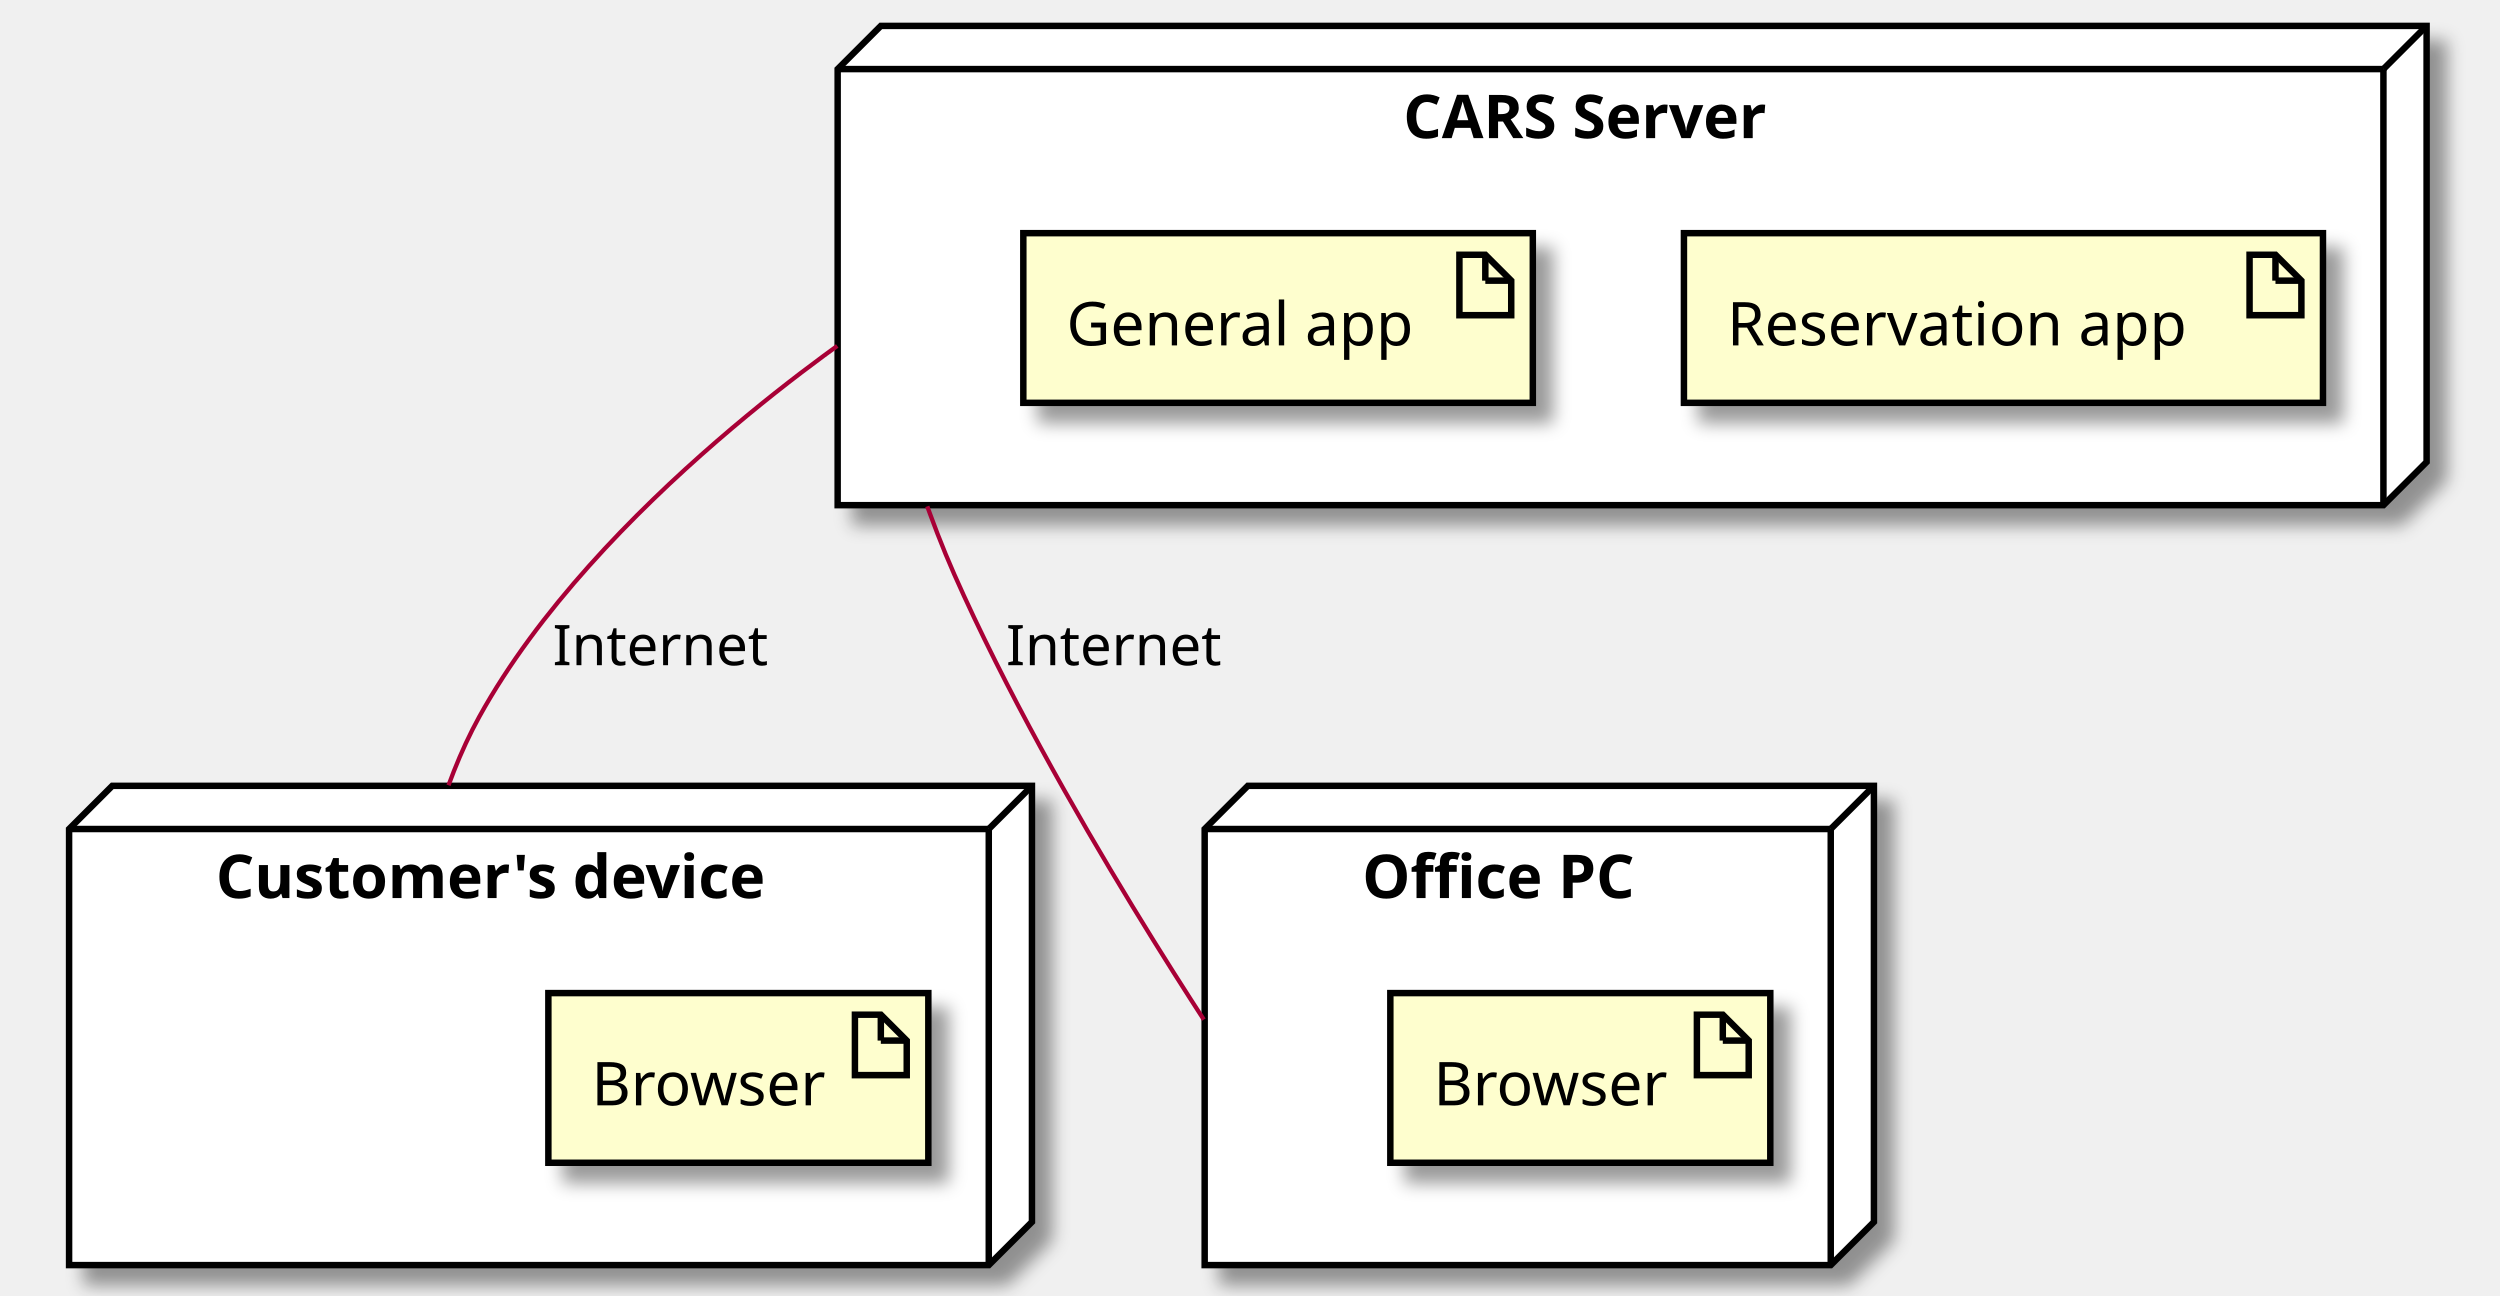
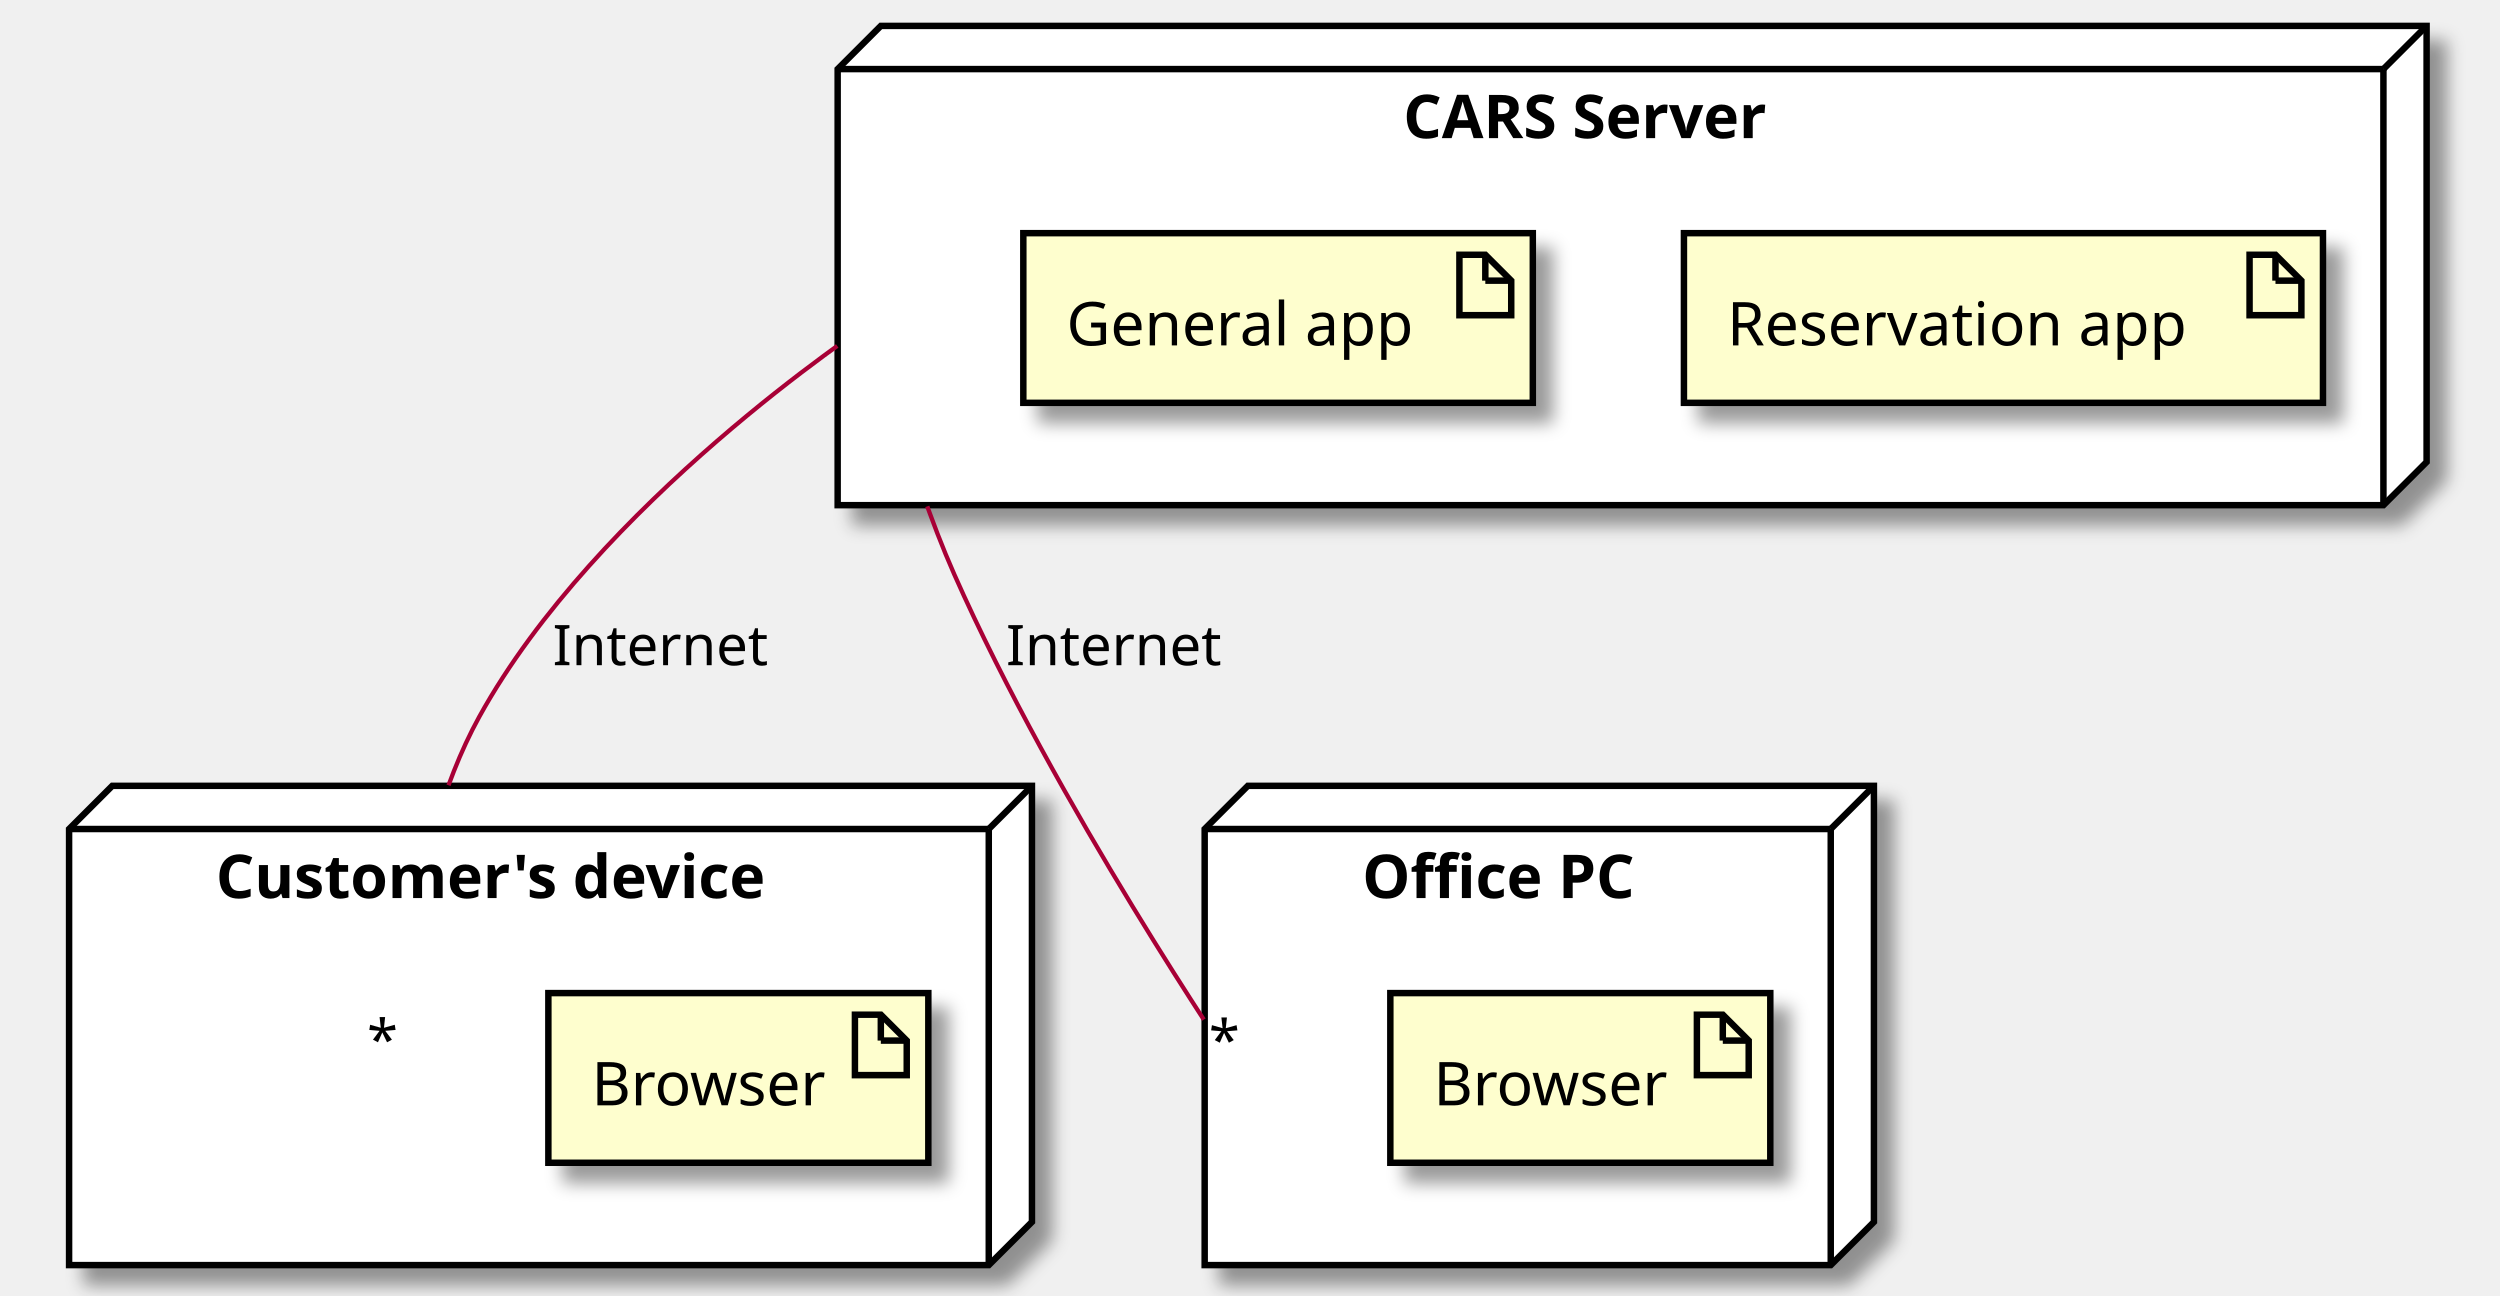
<svg xmlns="http://www.w3.org/2000/svg" contentScriptType="application/ecmascript" contentStyleType="text/css" height="300px" preserveAspectRatio="none" style="width:579px;height:300px;background:#FFFFFF;" version="1.1" viewBox="0 0 579 300" width="579px" zoomAndPan="magnify">
  <defs>
-     <filter height="300%" id="fzdq3pm40jh5v" width="300%" x="-1" y="-1">
+     <filter height="300%" id="f11f3l7s470foj" width="300%" x="-1" y="-1">
      <feGaussianBlur result="blurOut" stdDeviation="2.0" />
      <feColorMatrix in="blurOut" result="blurOut2" type="matrix" values="0 0 0 0 0 0 0 0 0 0 0 0 0 0 0 0 0 0 .4 0" />
      <feOffset dx="4.0" dy="4.0" in="blurOut2" result="blurOut3" />
      <feBlend in="SourceGraphic" in2="blurOut3" mode="normal" />
    </filter>
  </defs>
  <g>
-     <polygon fill="#FFFFFF" filter="url(#fzdq3pm40jh5v)" points="16,192,26,182,239,182,239,283,229,293,16,293,16,192" style="stroke:#000000;stroke-width:1.5;" />
+     <polygon fill="#FFFFFF" filter="url(#f11f3l7s470foj)" points="16,192,26,182,239,182,239,283,229,293,16,293,16,192" style="stroke:#000000;stroke-width:1.5;" />
    <line style="stroke:#000000;stroke-width:1.5;" x1="229" x2="239" y1="192" y2="182" />
    <line style="stroke:#000000;stroke-width:1.5;" x1="16" x2="229" y1="192" y2="192" />
    <line style="stroke:#000000;stroke-width:1.5;" x1="229" x2="229" y1="192" y2="293" />
    <text fill="#000000" font-family="sans-serif" font-size="14" font-weight="bold" lengthAdjust="spacing" textLength="147" x="50" y="207.995">Customer's device</text>
-     <polygon fill="#FFFFFF" filter="url(#fzdq3pm40jh5v)" points="279,192,289,182,434,182,434,283,424,293,279,293,279,192" style="stroke:#000000;stroke-width:1.5;" />
+     <polygon fill="#FFFFFF" filter="url(#f11f3l7s470foj)" points="279,192,289,182,434,182,434,283,424,293,279,293,279,192" style="stroke:#000000;stroke-width:1.5;" />
    <line style="stroke:#000000;stroke-width:1.5;" x1="424" x2="434" y1="192" y2="182" />
    <line style="stroke:#000000;stroke-width:1.5;" x1="279" x2="424" y1="192" y2="192" />
    <line style="stroke:#000000;stroke-width:1.5;" x1="424" x2="424" y1="192" y2="293" />
    <text fill="#000000" font-family="sans-serif" font-size="14" font-weight="bold" lengthAdjust="spacing" textLength="74" x="315.5" y="207.995">Office PC</text>
-     <polygon fill="#FFFFFF" filter="url(#fzdq3pm40jh5v)" points="194,16,204,6,562,6,562,107,552,117,194,117,194,16" style="stroke:#000000;stroke-width:1.5;" />
+     <polygon fill="#FFFFFF" filter="url(#f11f3l7s470foj)" points="194,16,204,6,562,6,562,107,552,117,194,117,194,16" style="stroke:#000000;stroke-width:1.5;" />
    <line style="stroke:#000000;stroke-width:1.5;" x1="552" x2="562" y1="16" y2="6" />
    <line style="stroke:#000000;stroke-width:1.5;" x1="194" x2="552" y1="16" y2="16" />
    <line style="stroke:#000000;stroke-width:1.5;" x1="552" x2="552" y1="16" y2="117" />
    <text fill="#000000" font-family="sans-serif" font-size="14" font-weight="bold" lengthAdjust="spacing" textLength="98" x="325" y="31.995">CARS Server</text>
-     <rect fill="#FEFECE" filter="url(#fzdq3pm40jh5v)" height="39.297" style="stroke:#000000;stroke-width:1.5;" width="88" x="127" y="230" />
+     <rect fill="#FEFECE" filter="url(#f11f3l7s470foj)" height="39.297" style="stroke:#000000;stroke-width:1.5;" width="88" x="127" y="230" />
    <polygon fill="#FEFECE" points="198,235,198,249,210,249,210,241,204,235,198,235" style="stroke:#000000;stroke-width:1.5;" />
    <line style="stroke:#000000;stroke-width:1.5;" x1="204" x2="204" y1="235" y2="241" />
    <line style="stroke:#000000;stroke-width:1.5;" x1="210" x2="204" y1="241" y2="241" />
    <text fill="#000000" font-family="sans-serif" font-size="14" lengthAdjust="spacing" textLength="58" x="137" y="255.995">Browser</text>
-     <rect fill="#FEFECE" filter="url(#fzdq3pm40jh5v)" height="39.297" style="stroke:#000000;stroke-width:1.5;" width="88" x="322" y="230" />
+     <rect fill="#FEFECE" filter="url(#f11f3l7s470foj)" height="39.297" style="stroke:#000000;stroke-width:1.5;" width="88" x="322" y="230" />
    <polygon fill="#FEFECE" points="393,235,393,249,405,249,405,241,399,235,393,235" style="stroke:#000000;stroke-width:1.5;" />
    <line style="stroke:#000000;stroke-width:1.5;" x1="399" x2="399" y1="235" y2="241" />
    <line style="stroke:#000000;stroke-width:1.5;" x1="405" x2="399" y1="241" y2="241" />
    <text fill="#000000" font-family="sans-serif" font-size="14" lengthAdjust="spacing" textLength="58" x="332" y="255.995">Browser</text>
-     <rect fill="#FEFECE" filter="url(#fzdq3pm40jh5v)" height="39.297" style="stroke:#000000;stroke-width:1.5;" width="148" x="390" y="54" />
+     <rect fill="#FEFECE" filter="url(#f11f3l7s470foj)" height="39.297" style="stroke:#000000;stroke-width:1.5;" width="148" x="390" y="54" />
    <polygon fill="#FEFECE" points="521,59,521,73,533,73,533,65,527,59,521,59" style="stroke:#000000;stroke-width:1.5;" />
    <line style="stroke:#000000;stroke-width:1.5;" x1="527" x2="527" y1="59" y2="65" />
    <line style="stroke:#000000;stroke-width:1.5;" x1="533" x2="527" y1="65" y2="65" />
    <text fill="#000000" font-family="sans-serif" font-size="14" lengthAdjust="spacing" textLength="118" x="400" y="79.995">Reservation app</text>
-     <rect fill="#FEFECE" filter="url(#fzdq3pm40jh5v)" height="39.297" style="stroke:#000000;stroke-width:1.5;" width="118" x="237" y="54" />
+     <rect fill="#FEFECE" filter="url(#f11f3l7s470foj)" height="39.297" style="stroke:#000000;stroke-width:1.5;" width="118" x="237" y="54" />
    <polygon fill="#FEFECE" points="338,59,338,73,350,73,350,65,344,59,338,59" style="stroke:#000000;stroke-width:1.5;" />
    <line style="stroke:#000000;stroke-width:1.5;" x1="344" x2="344" y1="59" y2="65" />
    <line style="stroke:#000000;stroke-width:1.5;" x1="350" x2="344" y1="65" y2="65" />
    <text fill="#000000" font-family="sans-serif" font-size="14" lengthAdjust="spacing" textLength="88" x="247" y="79.995">General app</text>
    <path d="M193.905,80.122 C193.816,80.186 193.727,80.25 193.637,80.315 C193.458,80.444 193.276,80.576 193.092,80.709 C192.355,81.243 191.58,81.808 190.769,82.405 C184.284,87.178 175.533,93.939 165.99,102.205 C146.903,118.736 124.645,141.288 111,166 C108.798,169.989 106.85,174.221 105.128,178.58 C104.697,179.669 104.281,180.767 103.878,181.87 " fill="none" id="CARSServer-CustomerDevice" style="stroke:#A80036;stroke-width:1.0;" />
    <text fill="#000000" font-family="sans-serif" font-size="13" lengthAdjust="spacing" textLength="50" x="128" y="154.067">Internet</text>
+     <text fill="#000000" font-family="sans-serif" font-size="13" lengthAdjust="spacing" textLength="7" x="85.003" y="245.424">*</text>
    <path d="M214.76,117.271 C214.797,117.373 214.833,117.474 214.869,117.575 C215.015,117.979 215.162,118.383 215.31,118.788 C215.902,120.404 216.508,122.018 217.127,123.619 C218.367,126.821 219.661,129.973 221,133 C232.775,159.611 248.947,188.006 262.336,209.983 C265.683,215.478 268.856,220.571 271.743,225.134 C273.187,227.416 274.559,229.566 275.845,231.567 C276.488,232.568 277.11,233.531 277.709,234.456 C278.008,234.918 278.302,235.37 278.589,235.813 C278.661,235.923 278.733,236.033 278.804,236.143 " fill="none" id="CARSServer-OfficePC" style="stroke:#A80036;stroke-width:1.0;" />
    <text fill="#000000" font-family="sans-serif" font-size="13" lengthAdjust="spacing" textLength="50" x="233" y="154.067">Internet</text>
+     <text fill="#000000" font-family="sans-serif" font-size="13" lengthAdjust="spacing" textLength="7" x="279.969" y="245.522">*</text>
  </g>
</svg>
